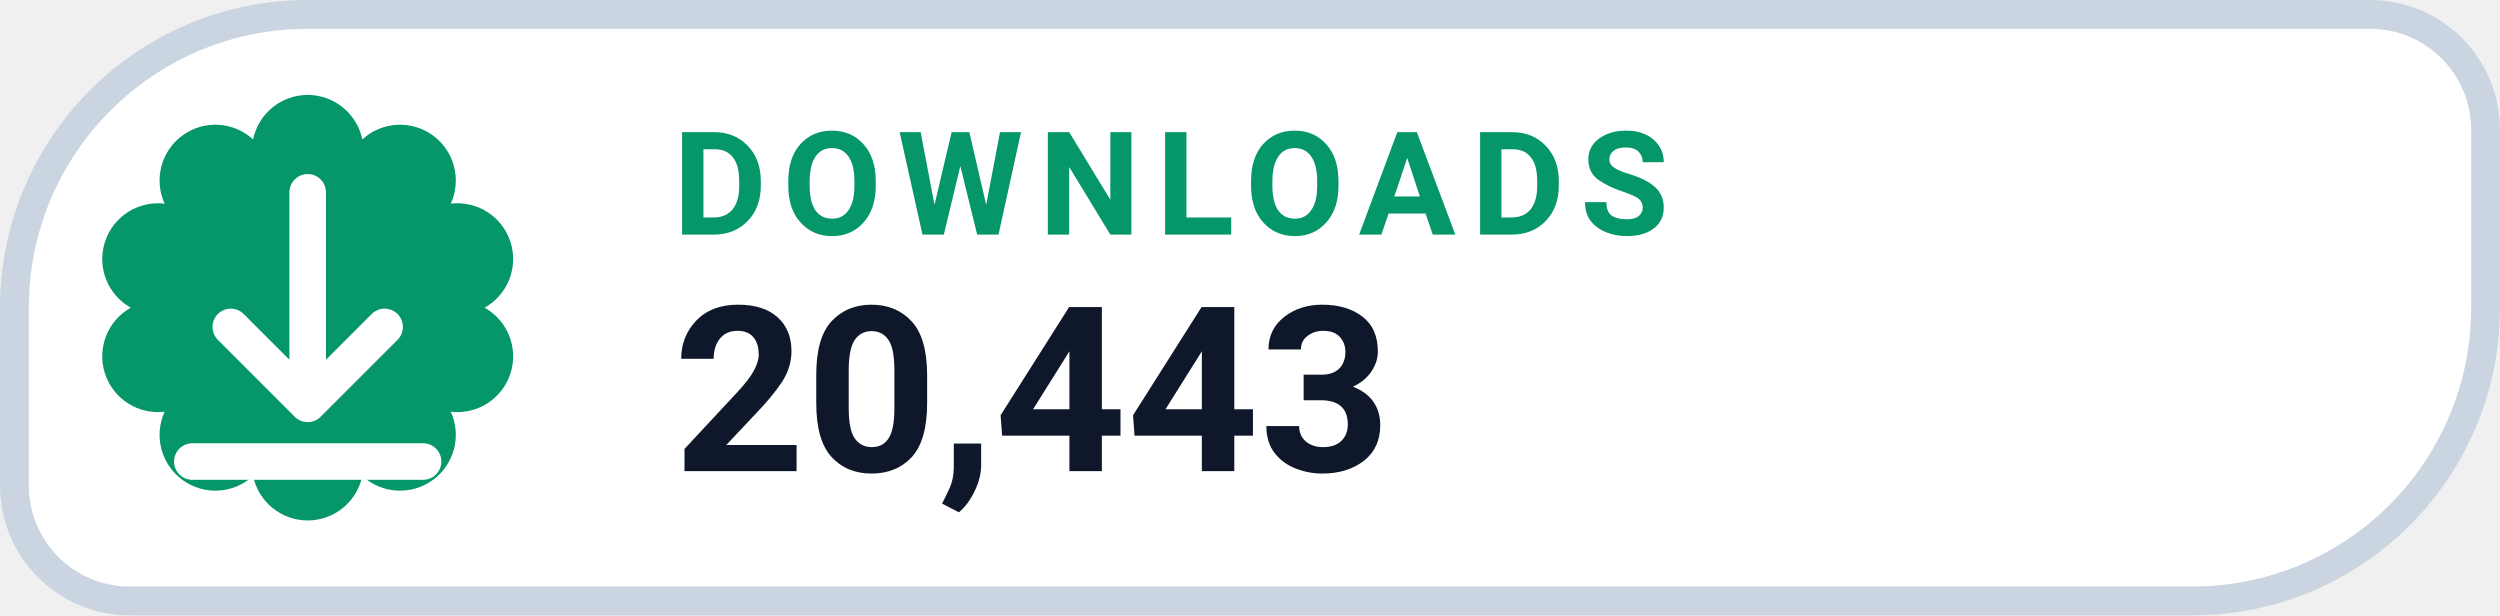
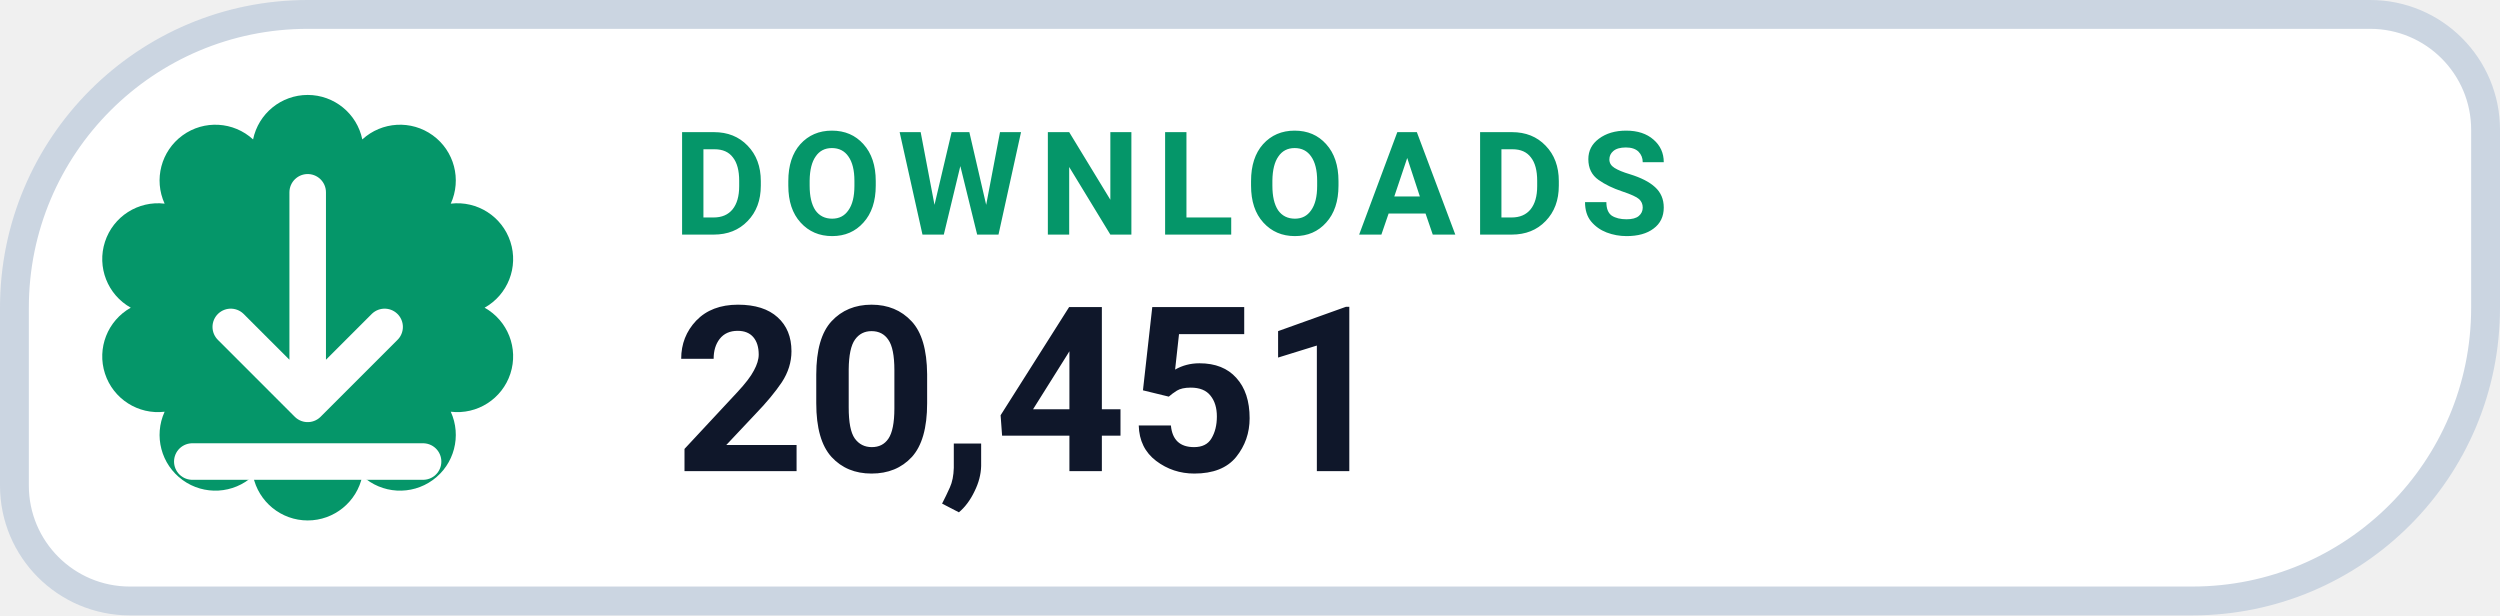
- <svg xmlns="http://www.w3.org/2000/svg" width="130" height="32" viewBox="0 0 130 32" role="img" aria-label="DOWNLOADS 20,443">
+ <svg xmlns="http://www.w3.org/2000/svg" width="130" height="32" viewBox="0 0 130 32" role="img" aria-label="DOWNLOADS 20,451">
  <path d="M 16.00 0.75 H 123.25 A 6.00 6.00 0 0 1 129.25 6.75 V 16.00 A 15.25 15.25 0 0 1 114.00 31.25 H 6.75 A 6.00 6.00 0 0 1 0.75 25.25 V 16.00 A 15.25 15.25 0 0 1 16.00 0.75 Z" fill="#FFFFFF" stroke="#CBD5E1" stroke-width="1.5" />
  <path d="M 13.16 7.25 A 2.90 2.90 0 0 1 18.84 7.25 A 2.90 2.90 0 0 1 23.44 10.59 A 2.90 2.90 0 0 1 25.20 16.00 A 2.90 2.90 0 0 1 23.44 21.41 A 2.90 2.90 0 0 1 18.84 24.75 A 2.90 2.90 0 0 1 13.16 24.75 A 2.90 2.90 0 0 1 8.56 21.41 A 2.90 2.90 0 0 1 6.80 16.00 A 2.90 2.90 0 0 1 8.56 10.59 A 2.90 2.90 0 0 1 13.16 7.25 Z" fill="#059669" />
  <g transform="translate(16 16)" style="color:#FFFFFF;">
    <path d="M0 -6 v11 m0 0 l4 -4 m-4 4 l-4 -4 M-6 8 h12" fill="none" stroke="currentColor" stroke-width="1.9" stroke-linecap="round" stroke-linejoin="round" />
  </g>
  <text x="35" y="12.2" fill="#059669" font-family="-apple-system,BlinkMacSystemFont,'Segoe UI',Roboto,Helvetica,Arial,sans-serif" font-size="7.5" font-weight="700" letter-spacing=".8">DOWNLOADS</text>
-   <text x="35" y="24.5" fill="#0F172A" font-family="-apple-system,BlinkMacSystemFont,'Segoe UI',Roboto,Helvetica,Arial,sans-serif" font-size="12" font-weight="750">20,443</text>
+   <text x="35" y="24.5" fill="#0F172A" font-family="-apple-system,BlinkMacSystemFont,'Segoe UI',Roboto,Helvetica,Arial,sans-serif" font-size="12" font-weight="750">20,451</text>
</svg>
